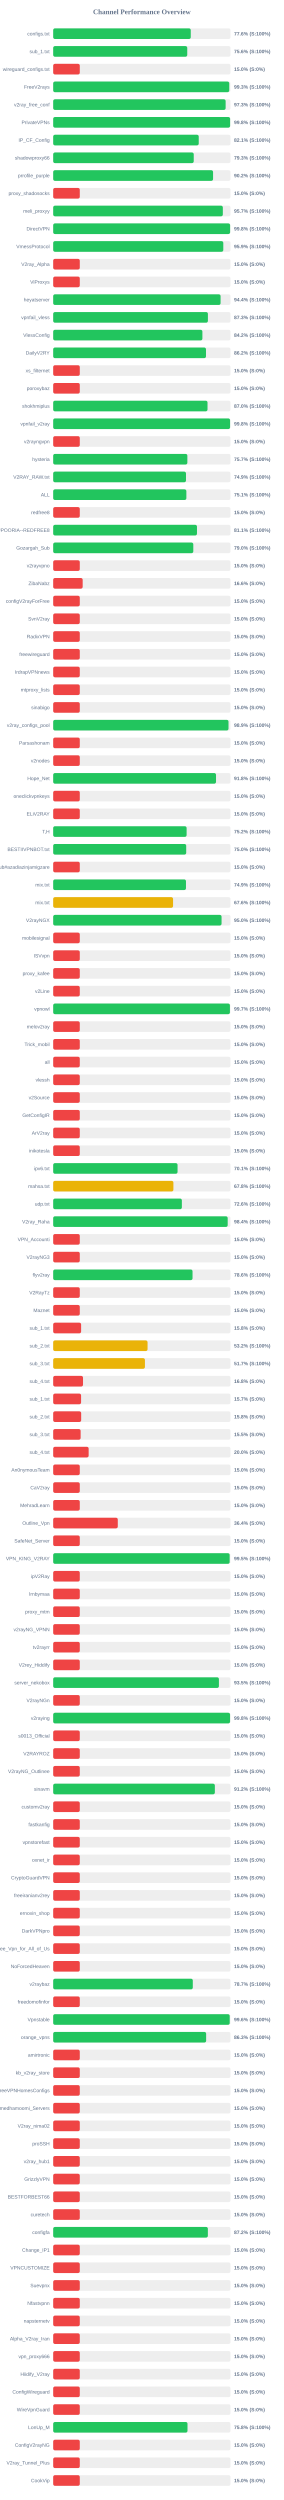
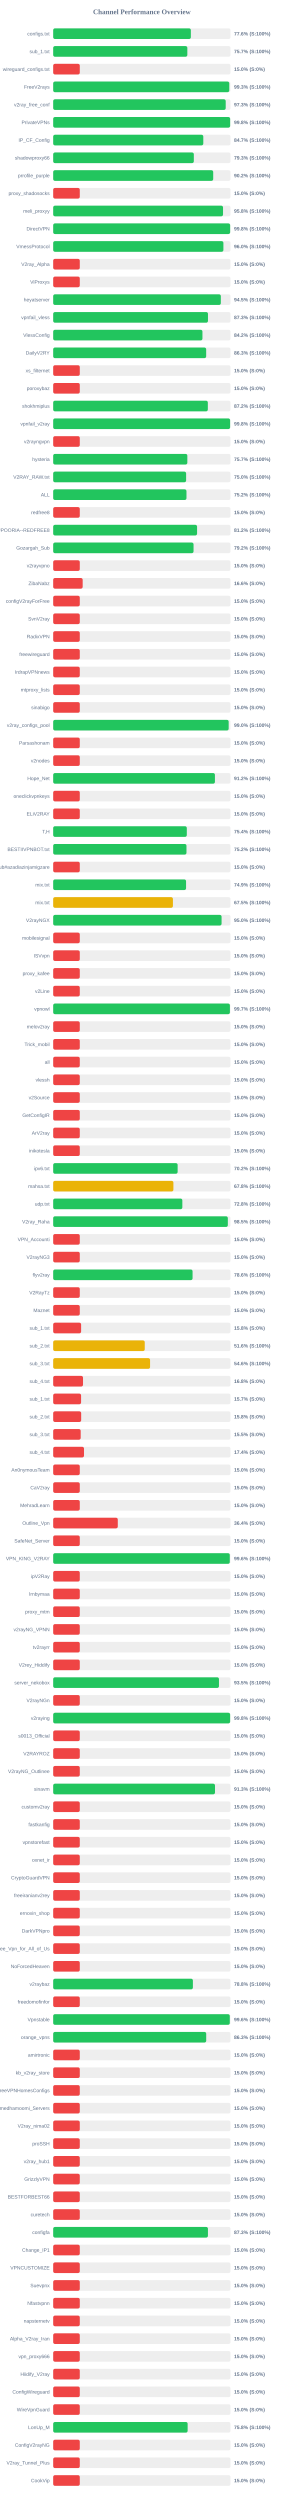
<svg xmlns="http://www.w3.org/2000/svg" width="800" height="7050" version="1.1">
  <style>
        .row { font: 14px Arial; fill: #64748b; }
        .score { font: bold 14px Arial; fill: #64748b; }
    </style>
  <text x="400" y="40" text-anchor="middle" font-size="20px" font-weight="bold" fill="#64748b">Channel Performance Overview</text>
  <rect x="150" y="80" width="500" height="30" fill="#eee" rx="5" />
-   <rect x="150" y="80" width="387.95" height="30" fill="#22c55e" rx="5" />
+   <rect x="150" y="80" width="388.2" height="30" fill="#22c55e" rx="5" />
  <text x="140" y="100" text-anchor="end" class="row">configs.txt</text>
  <text x="660" y="100" text-anchor="start" class="score">77.6% (S:100%)</text>
  <rect x="150" y="130" width="500" height="30" fill="#eee" rx="5" />
-   <rect x="150" y="130" width="378.05" height="30" fill="#22c55e" rx="5" />
+   <rect x="150" y="130" width="378.3" height="30" fill="#22c55e" rx="5" />
  <text x="140" y="150" text-anchor="end" class="row">sub_1.txt</text>
-   <text x="660" y="150" text-anchor="start" class="score">75.6% (S:100%)</text>
+   <text x="660" y="150" text-anchor="start" class="score">75.7% (S:100%)</text>
  <rect x="150" y="180" width="500" height="30" fill="#eee" rx="5" />
  <rect x="150" y="180" width="75.0" height="30" fill="#ef4444" rx="5" />
  <text x="140" y="200" text-anchor="end" class="row">wireguard_configs.txt</text>
  <text x="660" y="200" text-anchor="start" class="score">15.0% (S:0%)</text>
  <rect x="150" y="230" width="500" height="30" fill="#eee" rx="5" />
-   <rect x="150" y="230" width="496.5" height="30" fill="#22c55e" rx="5" />
+   <rect x="150" y="230" width="496.55" height="30" fill="#22c55e" rx="5" />
  <text x="140" y="250" text-anchor="end" class="row">FreeV2rays</text>
  <text x="660" y="250" text-anchor="start" class="score">99.3% (S:100%)</text>
  <rect x="150" y="280" width="500" height="30" fill="#eee" rx="5" />
-   <rect x="150" y="280" width="486.3" height="30" fill="#22c55e" rx="5" />
+   <rect x="150" y="280" width="486.5" height="30" fill="#22c55e" rx="5" />
  <text x="140" y="300" text-anchor="end" class="row">v2ray_free_conf</text>
  <text x="660" y="300" text-anchor="start" class="score">97.3% (S:100%)</text>
  <rect x="150" y="330" width="500" height="30" fill="#eee" rx="5" />
-   <rect x="150" y="330" width="498.9" height="30" fill="#22c55e" rx="5" />
+   <rect x="150" y="330" width="499.0" height="30" fill="#22c55e" rx="5" />
  <text x="140" y="350" text-anchor="end" class="row">PrivateVPNs</text>
  <text x="660" y="350" text-anchor="start" class="score">99.8% (S:100%)</text>
  <rect x="150" y="380" width="500" height="30" fill="#eee" rx="5" />
-   <rect x="150" y="380" width="410.45" height="30" fill="#22c55e" rx="5" />
+   <rect x="150" y="380" width="423.3" height="30" fill="#22c55e" rx="5" />
  <text x="140" y="400" text-anchor="end" class="row">IP_CF_Config</text>
-   <text x="660" y="400" text-anchor="start" class="score">82.1% (S:100%)</text>
+   <text x="660" y="400" text-anchor="start" class="score">84.7% (S:100%)</text>
  <rect x="150" y="430" width="500" height="30" fill="#eee" rx="5" />
-   <rect x="150" y="430" width="396.35" height="30" fill="#22c55e" rx="5" />
+   <rect x="150" y="430" width="396.6" height="30" fill="#22c55e" rx="5" />
  <text x="140" y="450" text-anchor="end" class="row">shadowproxy66</text>
  <text x="660" y="450" text-anchor="start" class="score">79.3% (S:100%)</text>
  <rect x="150" y="480" width="500" height="30" fill="#eee" rx="5" />
-   <rect x="150" y="480" width="450.85" height="30" fill="#22c55e" rx="5" />
+   <rect x="150" y="480" width="451.25" height="30" fill="#22c55e" rx="5" />
  <text x="140" y="500" text-anchor="end" class="row">prrofile_purple</text>
  <text x="660" y="500" text-anchor="start" class="score">90.2% (S:100%)</text>
  <rect x="150" y="530" width="500" height="30" fill="#eee" rx="5" />
  <rect x="150" y="530" width="75.0" height="30" fill="#ef4444" rx="5" />
  <text x="140" y="550" text-anchor="end" class="row">proxy_shadosocks</text>
  <text x="660" y="550" text-anchor="start" class="score">15.0% (S:0%)</text>
  <rect x="150" y="580" width="500" height="30" fill="#eee" rx="5" />
-   <rect x="150" y="580" width="478.4" height="30" fill="#22c55e" rx="5" />
+   <rect x="150" y="580" width="478.95" height="30" fill="#22c55e" rx="5" />
  <text x="140" y="600" text-anchor="end" class="row">meli_proxyy</text>
-   <text x="660" y="600" text-anchor="start" class="score">95.7% (S:100%)</text>
+   <text x="660" y="600" text-anchor="start" class="score">95.8% (S:100%)</text>
  <rect x="150" y="630" width="500" height="30" fill="#eee" rx="5" />
-   <rect x="150" y="630" width="498.9" height="30" fill="#22c55e" rx="5" />
+   <rect x="150" y="630" width="499.0" height="30" fill="#22c55e" rx="5" />
  <text x="140" y="650" text-anchor="end" class="row">DirectVPN</text>
  <text x="660" y="650" text-anchor="start" class="score">99.8% (S:100%)</text>
  <rect x="150" y="680" width="500" height="30" fill="#eee" rx="5" />
-   <rect x="150" y="680" width="479.7" height="30" fill="#22c55e" rx="5" />
+   <rect x="150" y="680" width="480.0" height="30" fill="#22c55e" rx="5" />
  <text x="140" y="700" text-anchor="end" class="row">VmessProtocol</text>
-   <text x="660" y="700" text-anchor="start" class="score">95.9% (S:100%)</text>
+   <text x="660" y="700" text-anchor="start" class="score">96.0% (S:100%)</text>
  <rect x="150" y="730" width="500" height="30" fill="#eee" rx="5" />
  <rect x="150" y="730" width="75.0" height="30" fill="#ef4444" rx="5" />
  <text x="140" y="750" text-anchor="end" class="row">V2ray_Alpha</text>
  <text x="660" y="750" text-anchor="start" class="score">15.0% (S:0%)</text>
  <rect x="150" y="780" width="500" height="30" fill="#eee" rx="5" />
  <rect x="150" y="780" width="75.0" height="30" fill="#ef4444" rx="5" />
  <text x="140" y="800" text-anchor="end" class="row">ViProxys</text>
  <text x="660" y="800" text-anchor="start" class="score">15.0% (S:0%)</text>
  <rect x="150" y="830" width="500" height="30" fill="#eee" rx="5" />
-   <rect x="150" y="830" width="472.05" height="30" fill="#22c55e" rx="5" />
+   <rect x="150" y="830" width="472.75" height="30" fill="#22c55e" rx="5" />
  <text x="140" y="850" text-anchor="end" class="row">heyatserver</text>
-   <text x="660" y="850" text-anchor="start" class="score">94.4% (S:100%)</text>
+   <text x="660" y="850" text-anchor="start" class="score">94.5% (S:100%)</text>
  <rect x="150" y="880" width="500" height="30" fill="#eee" rx="5" />
-   <rect x="150" y="880" width="436.3" height="30" fill="#22c55e" rx="5" />
+   <rect x="150" y="880" width="436.5" height="30" fill="#22c55e" rx="5" />
  <text x="140" y="900" text-anchor="end" class="row">vpnfail_vless</text>
  <text x="660" y="900" text-anchor="start" class="score">87.3% (S:100%)</text>
  <rect x="150" y="930" width="500" height="30" fill="#eee" rx="5" />
-   <rect x="150" y="930" width="420.75" height="30" fill="#22c55e" rx="5" />
+   <rect x="150" y="930" width="420.9" height="30" fill="#22c55e" rx="5" />
  <text x="140" y="950" text-anchor="end" class="row">VlessConfig</text>
  <text x="660" y="950" text-anchor="start" class="score">84.2% (S:100%)</text>
  <rect x="150" y="980" width="500" height="30" fill="#eee" rx="5" />
-   <rect x="150" y="980" width="430.9" height="30" fill="#22c55e" rx="5" />
+   <rect x="150" y="980" width="431.4" height="30" fill="#22c55e" rx="5" />
  <text x="140" y="1000" text-anchor="end" class="row">DailyV2RY</text>
-   <text x="660" y="1000" text-anchor="start" class="score">86.2% (S:100%)</text>
+   <text x="660" y="1000" text-anchor="start" class="score">86.3% (S:100%)</text>
  <rect x="150" y="1030" width="500" height="30" fill="#eee" rx="5" />
  <rect x="150" y="1030" width="75.0" height="30" fill="#ef4444" rx="5" />
  <text x="140" y="1050" text-anchor="end" class="row">xs_filternet</text>
  <text x="660" y="1050" text-anchor="start" class="score">15.0% (S:0%)</text>
  <rect x="150" y="1080" width="500" height="30" fill="#eee" rx="5" />
  <rect x="150" y="1080" width="75.0" height="30" fill="#ef4444" rx="5" />
  <text x="140" y="1100" text-anchor="end" class="row">poroxybaz</text>
  <text x="660" y="1100" text-anchor="start" class="score">15.0% (S:0%)</text>
  <rect x="150" y="1130" width="500" height="30" fill="#eee" rx="5" />
-   <rect x="150" y="1130" width="435.2" height="30" fill="#22c55e" rx="5" />
+   <rect x="150" y="1130" width="436.1" height="30" fill="#22c55e" rx="5" />
  <text x="140" y="1150" text-anchor="end" class="row">shokhmiplus</text>
-   <text x="660" y="1150" text-anchor="start" class="score">87.0% (S:100%)</text>
+   <text x="660" y="1150" text-anchor="start" class="score">87.2% (S:100%)</text>
  <rect x="150" y="1180" width="500" height="30" fill="#eee" rx="5" />
-   <rect x="150" y="1180" width="498.8" height="30" fill="#22c55e" rx="5" />
+   <rect x="150" y="1180" width="498.9" height="30" fill="#22c55e" rx="5" />
  <text x="140" y="1200" text-anchor="end" class="row">vpnfail_v2ray</text>
  <text x="660" y="1200" text-anchor="start" class="score">99.8% (S:100%)</text>
  <rect x="150" y="1230" width="500" height="30" fill="#eee" rx="5" />
  <rect x="150" y="1230" width="75.0" height="30" fill="#ef4444" rx="5" />
  <text x="140" y="1250" text-anchor="end" class="row">v2rayngvpn</text>
  <text x="660" y="1250" text-anchor="start" class="score">15.0% (S:0%)</text>
  <rect x="150" y="1280" width="500" height="30" fill="#eee" rx="5" />
-   <rect x="150" y="1280" width="378.35" height="30" fill="#22c55e" rx="5" />
+   <rect x="150" y="1280" width="378.3" height="30" fill="#22c55e" rx="5" />
  <text x="140" y="1300" text-anchor="end" class="row">hysteria</text>
  <text x="660" y="1300" text-anchor="start" class="score">75.7% (S:100%)</text>
  <rect x="150" y="1330" width="500" height="30" fill="#eee" rx="5" />
-   <rect x="150" y="1330" width="374.5" height="30" fill="#22c55e" rx="5" />
+   <rect x="150" y="1330" width="374.85" height="30" fill="#22c55e" rx="5" />
  <text x="140" y="1350" text-anchor="end" class="row">V2RAY_RAW.txt</text>
-   <text x="660" y="1350" text-anchor="start" class="score">74.9% (S:100%)</text>
+   <text x="660" y="1350" text-anchor="start" class="score">75.0% (S:100%)</text>
  <rect x="150" y="1380" width="500" height="30" fill="#eee" rx="5" />
-   <rect x="150" y="1380" width="375.55" height="30" fill="#22c55e" rx="5" />
+   <rect x="150" y="1380" width="375.85" height="30" fill="#22c55e" rx="5" />
  <text x="140" y="1400" text-anchor="end" class="row">ALL</text>
-   <text x="660" y="1400" text-anchor="start" class="score">75.1% (S:100%)</text>
+   <text x="660" y="1400" text-anchor="start" class="score">75.2% (S:100%)</text>
  <rect x="150" y="1430" width="500" height="30" fill="#eee" rx="5" />
  <rect x="150" y="1430" width="75.0" height="30" fill="#ef4444" rx="5" />
  <text x="140" y="1450" text-anchor="end" class="row">redfree8</text>
  <text x="660" y="1450" text-anchor="start" class="score">15.0% (S:0%)</text>
  <rect x="150" y="1480" width="500" height="30" fill="#eee" rx="5" />
-   <rect x="150" y="1480" width="405.5" height="30" fill="#22c55e" rx="5" />
+   <rect x="150" y="1480" width="405.75" height="30" fill="#22c55e" rx="5" />
  <text x="140" y="1500" text-anchor="end" class="row">POORIA--REDFREE8.txt#POORIA--REDFREE8</text>
-   <text x="660" y="1500" text-anchor="start" class="score">81.1% (S:100%)</text>
+   <text x="660" y="1500" text-anchor="start" class="score">81.2% (S:100%)</text>
  <rect x="150" y="1530" width="500" height="30" fill="#eee" rx="5" />
-   <rect x="150" y="1530" width="395.1" height="30" fill="#22c55e" rx="5" />
+   <rect x="150" y="1530" width="395.8" height="30" fill="#22c55e" rx="5" />
  <text x="140" y="1550" text-anchor="end" class="row">Gozargah_Sub</text>
-   <text x="660" y="1550" text-anchor="start" class="score">79.0% (S:100%)</text>
+   <text x="660" y="1550" text-anchor="start" class="score">79.2% (S:100%)</text>
  <rect x="150" y="1580" width="500" height="30" fill="#eee" rx="5" />
  <rect x="150" y="1580" width="75.0" height="30" fill="#ef4444" rx="5" />
  <text x="140" y="1600" text-anchor="end" class="row">v2rayvpno</text>
  <text x="660" y="1600" text-anchor="start" class="score">15.0% (S:0%)</text>
  <rect x="150" y="1630" width="500" height="30" fill="#eee" rx="5" />
  <rect x="150" y="1630" width="83.15" height="30" fill="#ef4444" rx="5" />
  <text x="140" y="1650" text-anchor="end" class="row">ZibaNabz</text>
  <text x="660" y="1650" text-anchor="start" class="score">16.6% (S:0%)</text>
  <rect x="150" y="1680" width="500" height="30" fill="#eee" rx="5" />
  <rect x="150" y="1680" width="75.0" height="30" fill="#ef4444" rx="5" />
  <text x="140" y="1700" text-anchor="end" class="row">configV2rayForFree</text>
  <text x="660" y="1700" text-anchor="start" class="score">15.0% (S:0%)</text>
  <rect x="150" y="1730" width="500" height="30" fill="#eee" rx="5" />
  <rect x="150" y="1730" width="75.0" height="30" fill="#ef4444" rx="5" />
  <text x="140" y="1750" text-anchor="end" class="row">SvnV2ray</text>
  <text x="660" y="1750" text-anchor="start" class="score">15.0% (S:0%)</text>
  <rect x="150" y="1780" width="500" height="30" fill="#eee" rx="5" />
  <rect x="150" y="1780" width="75.0" height="30" fill="#ef4444" rx="5" />
  <text x="140" y="1800" text-anchor="end" class="row">RadixVPN</text>
  <text x="660" y="1800" text-anchor="start" class="score">15.0% (S:0%)</text>
  <rect x="150" y="1830" width="500" height="30" fill="#eee" rx="5" />
  <rect x="150" y="1830" width="75.0" height="30" fill="#ef4444" rx="5" />
  <text x="140" y="1850" text-anchor="end" class="row">freewireguard</text>
  <text x="660" y="1850" text-anchor="start" class="score">15.0% (S:0%)</text>
  <rect x="150" y="1880" width="500" height="30" fill="#eee" rx="5" />
  <rect x="150" y="1880" width="75.0" height="30" fill="#ef4444" rx="5" />
  <text x="140" y="1900" text-anchor="end" class="row">IrdrapVPNnews</text>
  <text x="660" y="1900" text-anchor="start" class="score">15.0% (S:0%)</text>
  <rect x="150" y="1930" width="500" height="30" fill="#eee" rx="5" />
  <rect x="150" y="1930" width="75.0" height="30" fill="#ef4444" rx="5" />
  <text x="140" y="1950" text-anchor="end" class="row">mtproxy_lists</text>
  <text x="660" y="1950" text-anchor="start" class="score">15.0% (S:0%)</text>
  <rect x="150" y="1980" width="500" height="30" fill="#eee" rx="5" />
  <rect x="150" y="1980" width="75.0" height="30" fill="#ef4444" rx="5" />
  <text x="140" y="2000" text-anchor="end" class="row">sinabigo</text>
  <text x="660" y="2000" text-anchor="start" class="score">15.0% (S:0%)</text>
  <rect x="150" y="2030" width="500" height="30" fill="#eee" rx="5" />
-   <rect x="150" y="2030" width="494.4" height="30" fill="#22c55e" rx="5" />
+   <rect x="150" y="2030" width="494.85" height="30" fill="#22c55e" rx="5" />
  <text x="140" y="2050" text-anchor="end" class="row">v2ray_configs_pool</text>
-   <text x="660" y="2050" text-anchor="start" class="score">98.9% (S:100%)</text>
+   <text x="660" y="2050" text-anchor="start" class="score">99.0% (S:100%)</text>
  <rect x="150" y="2080" width="500" height="30" fill="#eee" rx="5" />
  <rect x="150" y="2080" width="75.0" height="30" fill="#ef4444" rx="5" />
  <text x="140" y="2100" text-anchor="end" class="row">Parsashonam</text>
  <text x="660" y="2100" text-anchor="start" class="score">15.0% (S:0%)</text>
  <rect x="150" y="2130" width="500" height="30" fill="#eee" rx="5" />
  <rect x="150" y="2130" width="75.0" height="30" fill="#ef4444" rx="5" />
  <text x="140" y="2150" text-anchor="end" class="row">v2nodes</text>
  <text x="660" y="2150" text-anchor="start" class="score">15.0% (S:0%)</text>
  <rect x="150" y="2180" width="500" height="30" fill="#eee" rx="5" />
-   <rect x="150" y="2180" width="459.15" height="30" fill="#22c55e" rx="5" />
+   <rect x="150" y="2180" width="456.1" height="30" fill="#22c55e" rx="5" />
  <text x="140" y="2200" text-anchor="end" class="row">Hope_Net</text>
-   <text x="660" y="2200" text-anchor="start" class="score">91.8% (S:100%)</text>
+   <text x="660" y="2200" text-anchor="start" class="score">91.2% (S:100%)</text>
  <rect x="150" y="2230" width="500" height="30" fill="#eee" rx="5" />
  <rect x="150" y="2230" width="75.0" height="30" fill="#ef4444" rx="5" />
  <text x="140" y="2250" text-anchor="end" class="row">oneclickvpnkeys</text>
  <text x="660" y="2250" text-anchor="start" class="score">15.0% (S:0%)</text>
  <rect x="150" y="2280" width="500" height="30" fill="#eee" rx="5" />
  <rect x="150" y="2280" width="75.0" height="30" fill="#ef4444" rx="5" />
  <text x="140" y="2300" text-anchor="end" class="row">ELiV2RAY</text>
  <text x="660" y="2300" text-anchor="start" class="score">15.0% (S:0%)</text>
  <rect x="150" y="2330" width="500" height="30" fill="#eee" rx="5" />
-   <rect x="150" y="2330" width="376.25" height="30" fill="#22c55e" rx="5" />
+   <rect x="150" y="2330" width="376.8" height="30" fill="#22c55e" rx="5" />
  <text x="140" y="2350" text-anchor="end" class="row">T,H</text>
-   <text x="660" y="2350" text-anchor="start" class="score">75.2% (S:100%)</text>
+   <text x="660" y="2350" text-anchor="start" class="score">75.4% (S:100%)</text>
  <rect x="150" y="2380" width="500" height="30" fill="#eee" rx="5" />
-   <rect x="150" y="2380" width="375.1" height="30" fill="#22c55e" rx="5" />
+   <rect x="150" y="2380" width="375.85" height="30" fill="#22c55e" rx="5" />
  <text x="140" y="2400" text-anchor="end" class="row">BESTIIVPNBOT.txt</text>
-   <text x="660" y="2400" text-anchor="start" class="score">75.0% (S:100%)</text>
+   <text x="660" y="2400" text-anchor="start" class="score">75.2% (S:100%)</text>
  <rect x="150" y="2430" width="500" height="30" fill="#eee" rx="5" />
  <rect x="150" y="2430" width="75.0" height="30" fill="#ef4444" rx="5" />
  <text x="140" y="2450" text-anchor="end" class="row">Sub#azadiazinjamigzare</text>
  <text x="660" y="2450" text-anchor="start" class="score">15.0% (S:0%)</text>
  <rect x="150" y="2480" width="500" height="30" fill="#eee" rx="5" />
-   <rect x="150" y="2480" width="374.45" height="30" fill="#22c55e" rx="5" />
+   <rect x="150" y="2480" width="374.7" height="30" fill="#22c55e" rx="5" />
  <text x="140" y="2500" text-anchor="end" class="row">mix.txt</text>
  <text x="660" y="2500" text-anchor="start" class="score">74.9% (S:100%)</text>
  <rect x="150" y="2530" width="500" height="30" fill="#eee" rx="5" />
-   <rect x="150" y="2530" width="338.05" height="30" fill="#eab308" rx="5" />
+   <rect x="150" y="2530" width="337.65" height="30" fill="#eab308" rx="5" />
  <text x="140" y="2550" text-anchor="end" class="row">mix.txt</text>
-   <text x="660" y="2550" text-anchor="start" class="score">67.6% (S:100%)</text>
+   <text x="660" y="2550" text-anchor="start" class="score">67.5% (S:100%)</text>
  <rect x="150" y="2580" width="500" height="30" fill="#eee" rx="5" />
-   <rect x="150" y="2580" width="474.8" height="30" fill="#22c55e" rx="5" />
+   <rect x="150" y="2580" width="474.85" height="30" fill="#22c55e" rx="5" />
  <text x="140" y="2600" text-anchor="end" class="row">V2rayNGX</text>
  <text x="660" y="2600" text-anchor="start" class="score">95.0% (S:100%)</text>
  <rect x="150" y="2630" width="500" height="30" fill="#eee" rx="5" />
  <rect x="150" y="2630" width="75.0" height="30" fill="#ef4444" rx="5" />
  <text x="140" y="2650" text-anchor="end" class="row">mobilesignal</text>
  <text x="660" y="2650" text-anchor="start" class="score">15.0% (S:0%)</text>
  <rect x="150" y="2680" width="500" height="30" fill="#eee" rx="5" />
  <rect x="150" y="2680" width="75.0" height="30" fill="#ef4444" rx="5" />
  <text x="140" y="2700" text-anchor="end" class="row">ISVvpn</text>
  <text x="660" y="2700" text-anchor="start" class="score">15.0% (S:0%)</text>
  <rect x="150" y="2730" width="500" height="30" fill="#eee" rx="5" />
  <rect x="150" y="2730" width="75.0" height="30" fill="#ef4444" rx="5" />
  <text x="140" y="2750" text-anchor="end" class="row">proxy_kafee</text>
  <text x="660" y="2750" text-anchor="start" class="score">15.0% (S:0%)</text>
  <rect x="150" y="2780" width="500" height="30" fill="#eee" rx="5" />
  <rect x="150" y="2780" width="75.0" height="30" fill="#ef4444" rx="5" />
  <text x="140" y="2800" text-anchor="end" class="row">v2Line</text>
  <text x="660" y="2800" text-anchor="start" class="score">15.0% (S:0%)</text>
  <rect x="150" y="2830" width="500" height="30" fill="#eee" rx="5" />
-   <rect x="150" y="2830" width="498.4" height="30" fill="#22c55e" rx="5" />
+   <rect x="150" y="2830" width="498.35" height="30" fill="#22c55e" rx="5" />
  <text x="140" y="2850" text-anchor="end" class="row">vpnowl</text>
  <text x="660" y="2850" text-anchor="start" class="score">99.7% (S:100%)</text>
  <rect x="150" y="2880" width="500" height="30" fill="#eee" rx="5" />
  <rect x="150" y="2880" width="75.0" height="30" fill="#ef4444" rx="5" />
  <text x="140" y="2900" text-anchor="end" class="row">melov2ray</text>
  <text x="660" y="2900" text-anchor="start" class="score">15.0% (S:0%)</text>
  <rect x="150" y="2930" width="500" height="30" fill="#eee" rx="5" />
  <rect x="150" y="2930" width="75.0" height="30" fill="#ef4444" rx="5" />
  <text x="140" y="2950" text-anchor="end" class="row">Trick_mobil</text>
  <text x="660" y="2950" text-anchor="start" class="score">15.0% (S:0%)</text>
  <rect x="150" y="2980" width="500" height="30" fill="#eee" rx="5" />
  <rect x="150" y="2980" width="75.0" height="30" fill="#ef4444" rx="5" />
  <text x="140" y="3000" text-anchor="end" class="row">all</text>
  <text x="660" y="3000" text-anchor="start" class="score">15.0% (S:0%)</text>
  <rect x="150" y="3030" width="500" height="30" fill="#eee" rx="5" />
  <rect x="150" y="3030" width="75.0" height="30" fill="#ef4444" rx="5" />
  <text x="140" y="3050" text-anchor="end" class="row">vlessh</text>
  <text x="660" y="3050" text-anchor="start" class="score">15.0% (S:0%)</text>
  <rect x="150" y="3080" width="500" height="30" fill="#eee" rx="5" />
  <rect x="150" y="3080" width="75.0" height="30" fill="#ef4444" rx="5" />
  <text x="140" y="3100" text-anchor="end" class="row">v2Source</text>
  <text x="660" y="3100" text-anchor="start" class="score">15.0% (S:0%)</text>
  <rect x="150" y="3130" width="500" height="30" fill="#eee" rx="5" />
  <rect x="150" y="3130" width="75.0" height="30" fill="#ef4444" rx="5" />
  <text x="140" y="3150" text-anchor="end" class="row">GetConfigIR</text>
  <text x="660" y="3150" text-anchor="start" class="score">15.0% (S:0%)</text>
  <rect x="150" y="3180" width="500" height="30" fill="#eee" rx="5" />
  <rect x="150" y="3180" width="75.0" height="30" fill="#ef4444" rx="5" />
  <text x="140" y="3200" text-anchor="end" class="row">ArV2ray</text>
  <text x="660" y="3200" text-anchor="start" class="score">15.0% (S:0%)</text>
  <rect x="150" y="3230" width="500" height="30" fill="#eee" rx="5" />
  <rect x="150" y="3230" width="75.0" height="30" fill="#ef4444" rx="5" />
  <text x="140" y="3250" text-anchor="end" class="row">inikotesla</text>
  <text x="660" y="3250" text-anchor="start" class="score">15.0% (S:0%)</text>
  <rect x="150" y="3280" width="500" height="30" fill="#eee" rx="5" />
-   <rect x="150" y="3280" width="350.7" height="30" fill="#22c55e" rx="5" />
+   <rect x="150" y="3280" width="350.95" height="30" fill="#22c55e" rx="5" />
  <text x="140" y="3300" text-anchor="end" class="row">ipv6.txt</text>
-   <text x="660" y="3300" text-anchor="start" class="score">70.1% (S:100%)</text>
+   <text x="660" y="3300" text-anchor="start" class="score">70.2% (S:100%)</text>
  <rect x="150" y="3330" width="500" height="30" fill="#eee" rx="5" />
  <rect x="150" y="3330" width="339.0" height="30" fill="#eab308" rx="5" />
  <text x="140" y="3350" text-anchor="end" class="row">mahsa.txt</text>
  <text x="660" y="3350" text-anchor="start" class="score">67.8% (S:100%)</text>
  <rect x="150" y="3380" width="500" height="30" fill="#eee" rx="5" />
-   <rect x="150" y="3380" width="362.85" height="30" fill="#22c55e" rx="5" />
+   <rect x="150" y="3380" width="364.2" height="30" fill="#22c55e" rx="5" />
  <text x="140" y="3400" text-anchor="end" class="row">udp.txt</text>
-   <text x="660" y="3400" text-anchor="start" class="score">72.6% (S:100%)</text>
+   <text x="660" y="3400" text-anchor="start" class="score">72.8% (S:100%)</text>
  <rect x="150" y="3430" width="500" height="30" fill="#eee" rx="5" />
-   <rect x="150" y="3430" width="492.1" height="30" fill="#22c55e" rx="5" />
+   <rect x="150" y="3430" width="492.5" height="30" fill="#22c55e" rx="5" />
  <text x="140" y="3450" text-anchor="end" class="row">V2ray_Raha</text>
-   <text x="660" y="3450" text-anchor="start" class="score">98.4% (S:100%)</text>
+   <text x="660" y="3450" text-anchor="start" class="score">98.5% (S:100%)</text>
  <rect x="150" y="3480" width="500" height="30" fill="#eee" rx="5" />
  <rect x="150" y="3480" width="75.0" height="30" fill="#ef4444" rx="5" />
  <text x="140" y="3500" text-anchor="end" class="row">VPN_Accounti</text>
  <text x="660" y="3500" text-anchor="start" class="score">15.0% (S:0%)</text>
  <rect x="150" y="3530" width="500" height="30" fill="#eee" rx="5" />
  <rect x="150" y="3530" width="75.0" height="30" fill="#ef4444" rx="5" />
  <text x="140" y="3550" text-anchor="end" class="row">V2rayNG3</text>
  <text x="660" y="3550" text-anchor="start" class="score">15.0% (S:0%)</text>
  <rect x="150" y="3580" width="500" height="30" fill="#eee" rx="5" />
-   <rect x="150" y="3580" width="392.95" height="30" fill="#22c55e" rx="5" />
+   <rect x="150" y="3580" width="393.05" height="30" fill="#22c55e" rx="5" />
  <text x="140" y="3600" text-anchor="end" class="row">flyv2ray</text>
  <text x="660" y="3600" text-anchor="start" class="score">78.6% (S:100%)</text>
  <rect x="150" y="3630" width="500" height="30" fill="#eee" rx="5" />
  <rect x="150" y="3630" width="75.0" height="30" fill="#ef4444" rx="5" />
  <text x="140" y="3650" text-anchor="end" class="row">V2RayTz</text>
  <text x="660" y="3650" text-anchor="start" class="score">15.0% (S:0%)</text>
  <rect x="150" y="3680" width="500" height="30" fill="#eee" rx="5" />
  <rect x="150" y="3680" width="75.0" height="30" fill="#ef4444" rx="5" />
  <text x="140" y="3700" text-anchor="end" class="row">Maznet</text>
  <text x="660" y="3700" text-anchor="start" class="score">15.0% (S:0%)</text>
  <rect x="150" y="3730" width="500" height="30" fill="#eee" rx="5" />
  <rect x="150" y="3730" width="78.75" height="30" fill="#ef4444" rx="5" />
  <text x="140" y="3750" text-anchor="end" class="row">sub_1.txt</text>
  <text x="660" y="3750" text-anchor="start" class="score">15.8% (S:0%)</text>
  <rect x="150" y="3780" width="500" height="30" fill="#eee" rx="5" />
-   <rect x="150" y="3780" width="266.1" height="30" fill="#eab308" rx="5" />
+   <rect x="150" y="3780" width="258.2" height="30" fill="#eab308" rx="5" />
  <text x="140" y="3800" text-anchor="end" class="row">sub_2.txt</text>
-   <text x="660" y="3800" text-anchor="start" class="score">53.2% (S:100%)</text>
+   <text x="660" y="3800" text-anchor="start" class="score">51.6% (S:100%)</text>
  <rect x="150" y="3830" width="500" height="30" fill="#eee" rx="5" />
-   <rect x="150" y="3830" width="258.7" height="30" fill="#eab308" rx="5" />
+   <rect x="150" y="3830" width="273.2" height="30" fill="#eab308" rx="5" />
  <text x="140" y="3850" text-anchor="end" class="row">sub_3.txt</text>
-   <text x="660" y="3850" text-anchor="start" class="score">51.7% (S:100%)</text>
+   <text x="660" y="3850" text-anchor="start" class="score">54.6% (S:100%)</text>
  <rect x="150" y="3880" width="500" height="30" fill="#eee" rx="5" />
  <rect x="150" y="3880" width="84.1" height="30" fill="#ef4444" rx="5" />
  <text x="140" y="3900" text-anchor="end" class="row">sub_4.txt</text>
  <text x="660" y="3900" text-anchor="start" class="score">16.8% (S:0%)</text>
  <rect x="150" y="3930" width="500" height="30" fill="#eee" rx="5" />
  <rect x="150" y="3930" width="78.65" height="30" fill="#ef4444" rx="5" />
  <text x="140" y="3950" text-anchor="end" class="row">sub_1.txt</text>
  <text x="660" y="3950" text-anchor="start" class="score">15.7% (S:0%)</text>
  <rect x="150" y="3980" width="500" height="30" fill="#eee" rx="5" />
  <rect x="150" y="3980" width="78.9" height="30" fill="#ef4444" rx="5" />
  <text x="140" y="4000" text-anchor="end" class="row">sub_2.txt</text>
  <text x="660" y="4000" text-anchor="start" class="score">15.8% (S:0%)</text>
  <rect x="150" y="4030" width="500" height="30" fill="#eee" rx="5" />
-   <rect x="150" y="4030" width="77.4" height="30" fill="#ef4444" rx="5" />
+   <rect x="150" y="4030" width="77.55" height="30" fill="#ef4444" rx="5" />
  <text x="140" y="4050" text-anchor="end" class="row">sub_3.txt</text>
  <text x="660" y="4050" text-anchor="start" class="score">15.5% (S:0%)</text>
  <rect x="150" y="4080" width="500" height="30" fill="#eee" rx="5" />
-   <rect x="150" y="4080" width="100.0" height="30" fill="#ef4444" rx="5" />
+   <rect x="150" y="4080" width="86.9" height="30" fill="#ef4444" rx="5" />
  <text x="140" y="4100" text-anchor="end" class="row">sub_4.txt</text>
-   <text x="660" y="4100" text-anchor="start" class="score">20.0% (S:0%)</text>
+   <text x="660" y="4100" text-anchor="start" class="score">17.4% (S:0%)</text>
  <rect x="150" y="4130" width="500" height="30" fill="#eee" rx="5" />
  <rect x="150" y="4130" width="75.0" height="30" fill="#ef4444" rx="5" />
  <text x="140" y="4150" text-anchor="end" class="row">An0nymousTeam</text>
  <text x="660" y="4150" text-anchor="start" class="score">15.0% (S:0%)</text>
  <rect x="150" y="4180" width="500" height="30" fill="#eee" rx="5" />
  <rect x="150" y="4180" width="75.0" height="30" fill="#ef4444" rx="5" />
  <text x="140" y="4200" text-anchor="end" class="row">CaV2ray</text>
  <text x="660" y="4200" text-anchor="start" class="score">15.0% (S:0%)</text>
  <rect x="150" y="4230" width="500" height="30" fill="#eee" rx="5" />
  <rect x="150" y="4230" width="75.0" height="30" fill="#ef4444" rx="5" />
  <text x="140" y="4250" text-anchor="end" class="row">MehradLearn</text>
  <text x="660" y="4250" text-anchor="start" class="score">15.0% (S:0%)</text>
  <rect x="150" y="4280" width="500" height="30" fill="#eee" rx="5" />
  <rect x="150" y="4280" width="182.15" height="30" fill="#ef4444" rx="5" />
  <text x="140" y="4300" text-anchor="end" class="row">Outline_Vpn</text>
  <text x="660" y="4300" text-anchor="start" class="score">36.4% (S:0%)</text>
  <rect x="150" y="4330" width="500" height="30" fill="#eee" rx="5" />
  <rect x="150" y="4330" width="75.0" height="30" fill="#ef4444" rx="5" />
  <text x="140" y="4350" text-anchor="end" class="row">SafeNet_Server</text>
  <text x="660" y="4350" text-anchor="start" class="score">15.0% (S:0%)</text>
  <rect x="150" y="4380" width="500" height="30" fill="#eee" rx="5" />
-   <rect x="150" y="4380" width="497.65" height="30" fill="#22c55e" rx="5" />
+   <rect x="150" y="4380" width="498.0" height="30" fill="#22c55e" rx="5" />
  <text x="140" y="4400" text-anchor="end" class="row">VPN_KING_V2RAY</text>
-   <text x="660" y="4400" text-anchor="start" class="score">99.5% (S:100%)</text>
+   <text x="660" y="4400" text-anchor="start" class="score">99.6% (S:100%)</text>
  <rect x="150" y="4430" width="500" height="30" fill="#eee" rx="5" />
  <rect x="150" y="4430" width="75.0" height="30" fill="#ef4444" rx="5" />
  <text x="140" y="4450" text-anchor="end" class="row">ipV2Ray</text>
  <text x="660" y="4450" text-anchor="start" class="score">15.0% (S:0%)</text>
  <rect x="150" y="4480" width="500" height="30" fill="#eee" rx="5" />
  <rect x="150" y="4480" width="75.0" height="30" fill="#ef4444" rx="5" />
  <text x="140" y="4500" text-anchor="end" class="row">lrnbymaa</text>
  <text x="660" y="4500" text-anchor="start" class="score">15.0% (S:0%)</text>
  <rect x="150" y="4530" width="500" height="30" fill="#eee" rx="5" />
  <rect x="150" y="4530" width="75.0" height="30" fill="#ef4444" rx="5" />
  <text x="140" y="4550" text-anchor="end" class="row">proxy_mtm</text>
  <text x="660" y="4550" text-anchor="start" class="score">15.0% (S:0%)</text>
  <rect x="150" y="4580" width="500" height="30" fill="#eee" rx="5" />
  <rect x="150" y="4580" width="75.0" height="30" fill="#ef4444" rx="5" />
  <text x="140" y="4600" text-anchor="end" class="row">v2rayNG_VPNN</text>
  <text x="660" y="4600" text-anchor="start" class="score">15.0% (S:0%)</text>
  <rect x="150" y="4630" width="500" height="30" fill="#eee" rx="5" />
  <rect x="150" y="4630" width="75.0" height="30" fill="#ef4444" rx="5" />
  <text x="140" y="4650" text-anchor="end" class="row">tv2rayrr</text>
  <text x="660" y="4650" text-anchor="start" class="score">15.0% (S:0%)</text>
  <rect x="150" y="4680" width="500" height="30" fill="#eee" rx="5" />
  <rect x="150" y="4680" width="75.0" height="30" fill="#ef4444" rx="5" />
  <text x="140" y="4700" text-anchor="end" class="row">V2rey_Hiddify</text>
  <text x="660" y="4700" text-anchor="start" class="score">15.0% (S:0%)</text>
  <rect x="150" y="4730" width="500" height="30" fill="#eee" rx="5" />
-   <rect x="150" y="4730" width="467.35" height="30" fill="#22c55e" rx="5" />
+   <rect x="150" y="4730" width="467.5" height="30" fill="#22c55e" rx="5" />
  <text x="140" y="4750" text-anchor="end" class="row">server_nekobox</text>
  <text x="660" y="4750" text-anchor="start" class="score">93.5% (S:100%)</text>
  <rect x="150" y="4780" width="500" height="30" fill="#eee" rx="5" />
  <rect x="150" y="4780" width="75.0" height="30" fill="#ef4444" rx="5" />
  <text x="140" y="4800" text-anchor="end" class="row">V2rayNGn</text>
  <text x="660" y="4800" text-anchor="start" class="score">15.0% (S:0%)</text>
  <rect x="150" y="4830" width="500" height="30" fill="#eee" rx="5" />
-   <rect x="150" y="4830" width="498.75" height="30" fill="#22c55e" rx="5" />
+   <rect x="150" y="4830" width="498.95" height="30" fill="#22c55e" rx="5" />
  <text x="140" y="4850" text-anchor="end" class="row">v2raying</text>
  <text x="660" y="4850" text-anchor="start" class="score">99.8% (S:100%)</text>
  <rect x="150" y="4880" width="500" height="30" fill="#eee" rx="5" />
  <rect x="150" y="4880" width="75.0" height="30" fill="#ef4444" rx="5" />
  <text x="140" y="4900" text-anchor="end" class="row">s0013_Official</text>
  <text x="660" y="4900" text-anchor="start" class="score">15.0% (S:0%)</text>
  <rect x="150" y="4930" width="500" height="30" fill="#eee" rx="5" />
  <rect x="150" y="4930" width="75.0" height="30" fill="#ef4444" rx="5" />
  <text x="140" y="4950" text-anchor="end" class="row">V2RAYROZ</text>
  <text x="660" y="4950" text-anchor="start" class="score">15.0% (S:0%)</text>
  <rect x="150" y="4980" width="500" height="30" fill="#eee" rx="5" />
  <rect x="150" y="4980" width="75.0" height="30" fill="#ef4444" rx="5" />
  <text x="140" y="5000" text-anchor="end" class="row">V2rayNG_Outlinee</text>
  <text x="660" y="5000" text-anchor="start" class="score">15.0% (S:0%)</text>
  <rect x="150" y="5030" width="500" height="30" fill="#eee" rx="5" />
-   <rect x="150" y="5030" width="455.9" height="30" fill="#22c55e" rx="5" />
+   <rect x="150" y="5030" width="456.3" height="30" fill="#22c55e" rx="5" />
  <text x="140" y="5050" text-anchor="end" class="row">sinavm</text>
-   <text x="660" y="5050" text-anchor="start" class="score">91.2% (S:100%)</text>
+   <text x="660" y="5050" text-anchor="start" class="score">91.3% (S:100%)</text>
  <rect x="150" y="5080" width="500" height="30" fill="#eee" rx="5" />
  <rect x="150" y="5080" width="75.0" height="30" fill="#ef4444" rx="5" />
  <text x="140" y="5100" text-anchor="end" class="row">customv2ray</text>
  <text x="660" y="5100" text-anchor="start" class="score">15.0% (S:0%)</text>
  <rect x="150" y="5130" width="500" height="30" fill="#eee" rx="5" />
  <rect x="150" y="5130" width="75.0" height="30" fill="#ef4444" rx="5" />
  <text x="140" y="5150" text-anchor="end" class="row">fastkanfig</text>
  <text x="660" y="5150" text-anchor="start" class="score">15.0% (S:0%)</text>
  <rect x="150" y="5180" width="500" height="30" fill="#eee" rx="5" />
  <rect x="150" y="5180" width="75.0" height="30" fill="#ef4444" rx="5" />
  <text x="140" y="5200" text-anchor="end" class="row">vpnstorefast</text>
  <text x="660" y="5200" text-anchor="start" class="score">15.0% (S:0%)</text>
  <rect x="150" y="5230" width="500" height="30" fill="#eee" rx="5" />
  <rect x="150" y="5230" width="75.0" height="30" fill="#ef4444" rx="5" />
  <text x="140" y="5250" text-anchor="end" class="row">oxnet_ir</text>
  <text x="660" y="5250" text-anchor="start" class="score">15.0% (S:0%)</text>
  <rect x="150" y="5280" width="500" height="30" fill="#eee" rx="5" />
  <rect x="150" y="5280" width="75.0" height="30" fill="#ef4444" rx="5" />
  <text x="140" y="5300" text-anchor="end" class="row">CryptoGuardVPN</text>
  <text x="660" y="5300" text-anchor="start" class="score">15.0% (S:0%)</text>
  <rect x="150" y="5330" width="500" height="30" fill="#eee" rx="5" />
  <rect x="150" y="5330" width="75.0" height="30" fill="#ef4444" rx="5" />
  <text x="140" y="5350" text-anchor="end" class="row">freeiranianv2rey</text>
  <text x="660" y="5350" text-anchor="start" class="score">15.0% (S:0%)</text>
  <rect x="150" y="5380" width="500" height="30" fill="#eee" rx="5" />
  <rect x="150" y="5380" width="75.0" height="30" fill="#ef4444" rx="5" />
  <text x="140" y="5400" text-anchor="end" class="row">ernoxin_shop</text>
  <text x="660" y="5400" text-anchor="start" class="score">15.0% (S:0%)</text>
  <rect x="150" y="5430" width="500" height="30" fill="#eee" rx="5" />
  <rect x="150" y="5430" width="75.0" height="30" fill="#ef4444" rx="5" />
  <text x="140" y="5450" text-anchor="end" class="row">DarkVPNpro</text>
  <text x="660" y="5450" text-anchor="start" class="score">15.0% (S:0%)</text>
  <rect x="150" y="5480" width="500" height="30" fill="#eee" rx="5" />
  <rect x="150" y="5480" width="75.0" height="30" fill="#ef4444" rx="5" />
  <text x="140" y="5500" text-anchor="end" class="row">Free_Vpn_for_All_of_Us</text>
  <text x="660" y="5500" text-anchor="start" class="score">15.0% (S:0%)</text>
  <rect x="150" y="5530" width="500" height="30" fill="#eee" rx="5" />
  <rect x="150" y="5530" width="75.0" height="30" fill="#ef4444" rx="5" />
  <text x="140" y="5550" text-anchor="end" class="row">NoForcedHeaven</text>
  <text x="660" y="5550" text-anchor="start" class="score">15.0% (S:0%)</text>
  <rect x="150" y="5580" width="500" height="30" fill="#eee" rx="5" />
-   <rect x="150" y="5580" width="393.7" height="30" fill="#22c55e" rx="5" />
+   <rect x="150" y="5580" width="393.95" height="30" fill="#22c55e" rx="5" />
  <text x="140" y="5600" text-anchor="end" class="row">v2raybaz</text>
-   <text x="660" y="5600" text-anchor="start" class="score">78.7% (S:100%)</text>
+   <text x="660" y="5600" text-anchor="start" class="score">78.8% (S:100%)</text>
  <rect x="150" y="5630" width="500" height="30" fill="#eee" rx="5" />
  <rect x="150" y="5630" width="75.0" height="30" fill="#ef4444" rx="5" />
  <text x="140" y="5650" text-anchor="end" class="row">freedomofinfor</text>
  <text x="660" y="5650" text-anchor="start" class="score">15.0% (S:0%)</text>
  <rect x="150" y="5680" width="500" height="30" fill="#eee" rx="5" />
-   <rect x="150" y="5680" width="497.8" height="30" fill="#22c55e" rx="5" />
+   <rect x="150" y="5680" width="498.0" height="30" fill="#22c55e" rx="5" />
  <text x="140" y="5700" text-anchor="end" class="row">Vpnstable</text>
  <text x="660" y="5700" text-anchor="start" class="score">99.6% (S:100%)</text>
  <rect x="150" y="5730" width="500" height="30" fill="#eee" rx="5" />
-   <rect x="150" y="5730" width="431.3" height="30" fill="#22c55e" rx="5" />
+   <rect x="150" y="5730" width="431.5" height="30" fill="#22c55e" rx="5" />
  <text x="140" y="5750" text-anchor="end" class="row">orange_vpns</text>
  <text x="660" y="5750" text-anchor="start" class="score">86.3% (S:100%)</text>
  <rect x="150" y="5780" width="500" height="30" fill="#eee" rx="5" />
  <rect x="150" y="5780" width="75.0" height="30" fill="#ef4444" rx="5" />
  <text x="140" y="5800" text-anchor="end" class="row">amirtronic</text>
  <text x="660" y="5800" text-anchor="start" class="score">15.0% (S:0%)</text>
  <rect x="150" y="5830" width="500" height="30" fill="#eee" rx="5" />
  <rect x="150" y="5830" width="75.0" height="30" fill="#ef4444" rx="5" />
  <text x="140" y="5850" text-anchor="end" class="row">kb_v2ray_store</text>
  <text x="660" y="5850" text-anchor="start" class="score">15.0% (S:0%)</text>
  <rect x="150" y="5880" width="500" height="30" fill="#eee" rx="5" />
  <rect x="150" y="5880" width="75.0" height="30" fill="#ef4444" rx="5" />
  <text x="140" y="5900" text-anchor="end" class="row">FreeVPNHomesConfigs</text>
  <text x="660" y="5900" text-anchor="start" class="score">15.0% (S:0%)</text>
  <rect x="150" y="5930" width="500" height="30" fill="#eee" rx="5" />
  <rect x="150" y="5930" width="75.0" height="30" fill="#ef4444" rx="5" />
  <text x="140" y="5950" text-anchor="end" class="row">Ahmedhamoomi_Servers</text>
  <text x="660" y="5950" text-anchor="start" class="score">15.0% (S:0%)</text>
  <rect x="150" y="5980" width="500" height="30" fill="#eee" rx="5" />
  <rect x="150" y="5980" width="75.0" height="30" fill="#ef4444" rx="5" />
  <text x="140" y="6000" text-anchor="end" class="row">V2ray_nima02</text>
  <text x="660" y="6000" text-anchor="start" class="score">15.0% (S:0%)</text>
  <rect x="150" y="6030" width="500" height="30" fill="#eee" rx="5" />
  <rect x="150" y="6030" width="75.0" height="30" fill="#ef4444" rx="5" />
  <text x="140" y="6050" text-anchor="end" class="row">proSSH</text>
  <text x="660" y="6050" text-anchor="start" class="score">15.0% (S:0%)</text>
  <rect x="150" y="6080" width="500" height="30" fill="#eee" rx="5" />
  <rect x="150" y="6080" width="75.0" height="30" fill="#ef4444" rx="5" />
  <text x="140" y="6100" text-anchor="end" class="row">v2ray_hub1</text>
  <text x="660" y="6100" text-anchor="start" class="score">15.0% (S:0%)</text>
  <rect x="150" y="6130" width="500" height="30" fill="#eee" rx="5" />
  <rect x="150" y="6130" width="75.0" height="30" fill="#ef4444" rx="5" />
  <text x="140" y="6150" text-anchor="end" class="row">GrizzlyVPN</text>
  <text x="660" y="6150" text-anchor="start" class="score">15.0% (S:0%)</text>
  <rect x="150" y="6180" width="500" height="30" fill="#eee" rx="5" />
  <rect x="150" y="6180" width="75.0" height="30" fill="#ef4444" rx="5" />
  <text x="140" y="6200" text-anchor="end" class="row">BESTFORBEST66</text>
  <text x="660" y="6200" text-anchor="start" class="score">15.0% (S:0%)</text>
  <rect x="150" y="6230" width="500" height="30" fill="#eee" rx="5" />
  <rect x="150" y="6230" width="75.0" height="30" fill="#ef4444" rx="5" />
  <text x="140" y="6250" text-anchor="end" class="row">curetech</text>
  <text x="660" y="6250" text-anchor="start" class="score">15.0% (S:0%)</text>
  <rect x="150" y="6280" width="500" height="30" fill="#eee" rx="5" />
-   <rect x="150" y="6280" width="436.2" height="30" fill="#22c55e" rx="5" />
+   <rect x="150" y="6280" width="436.4" height="30" fill="#22c55e" rx="5" />
  <text x="140" y="6300" text-anchor="end" class="row">configfa</text>
-   <text x="660" y="6300" text-anchor="start" class="score">87.2% (S:100%)</text>
+   <text x="660" y="6300" text-anchor="start" class="score">87.3% (S:100%)</text>
  <rect x="150" y="6330" width="500" height="30" fill="#eee" rx="5" />
  <rect x="150" y="6330" width="75.0" height="30" fill="#ef4444" rx="5" />
  <text x="140" y="6350" text-anchor="end" class="row">Change_IP1</text>
  <text x="660" y="6350" text-anchor="start" class="score">15.0% (S:0%)</text>
  <rect x="150" y="6380" width="500" height="30" fill="#eee" rx="5" />
  <rect x="150" y="6380" width="75.0" height="30" fill="#ef4444" rx="5" />
  <text x="140" y="6400" text-anchor="end" class="row">VPNCUSTOMIZE</text>
  <text x="660" y="6400" text-anchor="start" class="score">15.0% (S:0%)</text>
  <rect x="150" y="6430" width="500" height="30" fill="#eee" rx="5" />
  <rect x="150" y="6430" width="75.0" height="30" fill="#ef4444" rx="5" />
  <text x="140" y="6450" text-anchor="end" class="row">Suevpnx</text>
  <text x="660" y="6450" text-anchor="start" class="score">15.0% (S:0%)</text>
  <rect x="150" y="6480" width="500" height="30" fill="#eee" rx="5" />
  <rect x="150" y="6480" width="75.0" height="30" fill="#ef4444" rx="5" />
  <text x="140" y="6500" text-anchor="end" class="row">Nfastvpnn</text>
  <text x="660" y="6500" text-anchor="start" class="score">15.0% (S:0%)</text>
  <rect x="150" y="6530" width="500" height="30" fill="#eee" rx="5" />
  <rect x="150" y="6530" width="75.0" height="30" fill="#ef4444" rx="5" />
  <text x="140" y="6550" text-anchor="end" class="row">napsternetv</text>
  <text x="660" y="6550" text-anchor="start" class="score">15.0% (S:0%)</text>
  <rect x="150" y="6580" width="500" height="30" fill="#eee" rx="5" />
  <rect x="150" y="6580" width="75.0" height="30" fill="#ef4444" rx="5" />
  <text x="140" y="6600" text-anchor="end" class="row">Alpha_V2ray_Iran</text>
  <text x="660" y="6600" text-anchor="start" class="score">15.0% (S:0%)</text>
  <rect x="150" y="6630" width="500" height="30" fill="#eee" rx="5" />
  <rect x="150" y="6630" width="75.0" height="30" fill="#ef4444" rx="5" />
  <text x="140" y="6650" text-anchor="end" class="row">vpn_proxy666</text>
  <text x="660" y="6650" text-anchor="start" class="score">15.0% (S:0%)</text>
  <rect x="150" y="6680" width="500" height="30" fill="#eee" rx="5" />
  <rect x="150" y="6680" width="75.0" height="30" fill="#ef4444" rx="5" />
  <text x="140" y="6700" text-anchor="end" class="row">Hiidify_V2ray</text>
  <text x="660" y="6700" text-anchor="start" class="score">15.0% (S:0%)</text>
  <rect x="150" y="6730" width="500" height="30" fill="#eee" rx="5" />
  <rect x="150" y="6730" width="75.0" height="30" fill="#ef4444" rx="5" />
  <text x="140" y="6750" text-anchor="end" class="row">ConfigWireguard</text>
  <text x="660" y="6750" text-anchor="start" class="score">15.0% (S:0%)</text>
  <rect x="150" y="6780" width="500" height="30" fill="#eee" rx="5" />
  <rect x="150" y="6780" width="75.0" height="30" fill="#ef4444" rx="5" />
  <text x="140" y="6800" text-anchor="end" class="row">WireVpnGuard</text>
  <text x="660" y="6800" text-anchor="start" class="score">15.0% (S:0%)</text>
  <rect x="150" y="6830" width="500" height="30" fill="#eee" rx="5" />
-   <rect x="150" y="6830" width="378.75" height="30" fill="#22c55e" rx="5" />
+   <rect x="150" y="6830" width="379.15" height="30" fill="#22c55e" rx="5" />
  <text x="140" y="6850" text-anchor="end" class="row">LonUp_M</text>
  <text x="660" y="6850" text-anchor="start" class="score">75.8% (S:100%)</text>
  <rect x="150" y="6880" width="500" height="30" fill="#eee" rx="5" />
  <rect x="150" y="6880" width="75.0" height="30" fill="#ef4444" rx="5" />
  <text x="140" y="6900" text-anchor="end" class="row">ConfigV2rayNG</text>
  <text x="660" y="6900" text-anchor="start" class="score">15.0% (S:0%)</text>
  <rect x="150" y="6930" width="500" height="30" fill="#eee" rx="5" />
  <rect x="150" y="6930" width="75.0" height="30" fill="#ef4444" rx="5" />
  <text x="140" y="6950" text-anchor="end" class="row">V2ray_Tunnel_Plus</text>
  <text x="660" y="6950" text-anchor="start" class="score">15.0% (S:0%)</text>
  <rect x="150" y="6980" width="500" height="30" fill="#eee" rx="5" />
  <rect x="150" y="6980" width="75.0" height="30" fill="#ef4444" rx="5" />
  <text x="140" y="7000" text-anchor="end" class="row">CookVip</text>
  <text x="660" y="7000" text-anchor="start" class="score">15.0% (S:0%)</text>
</svg>
